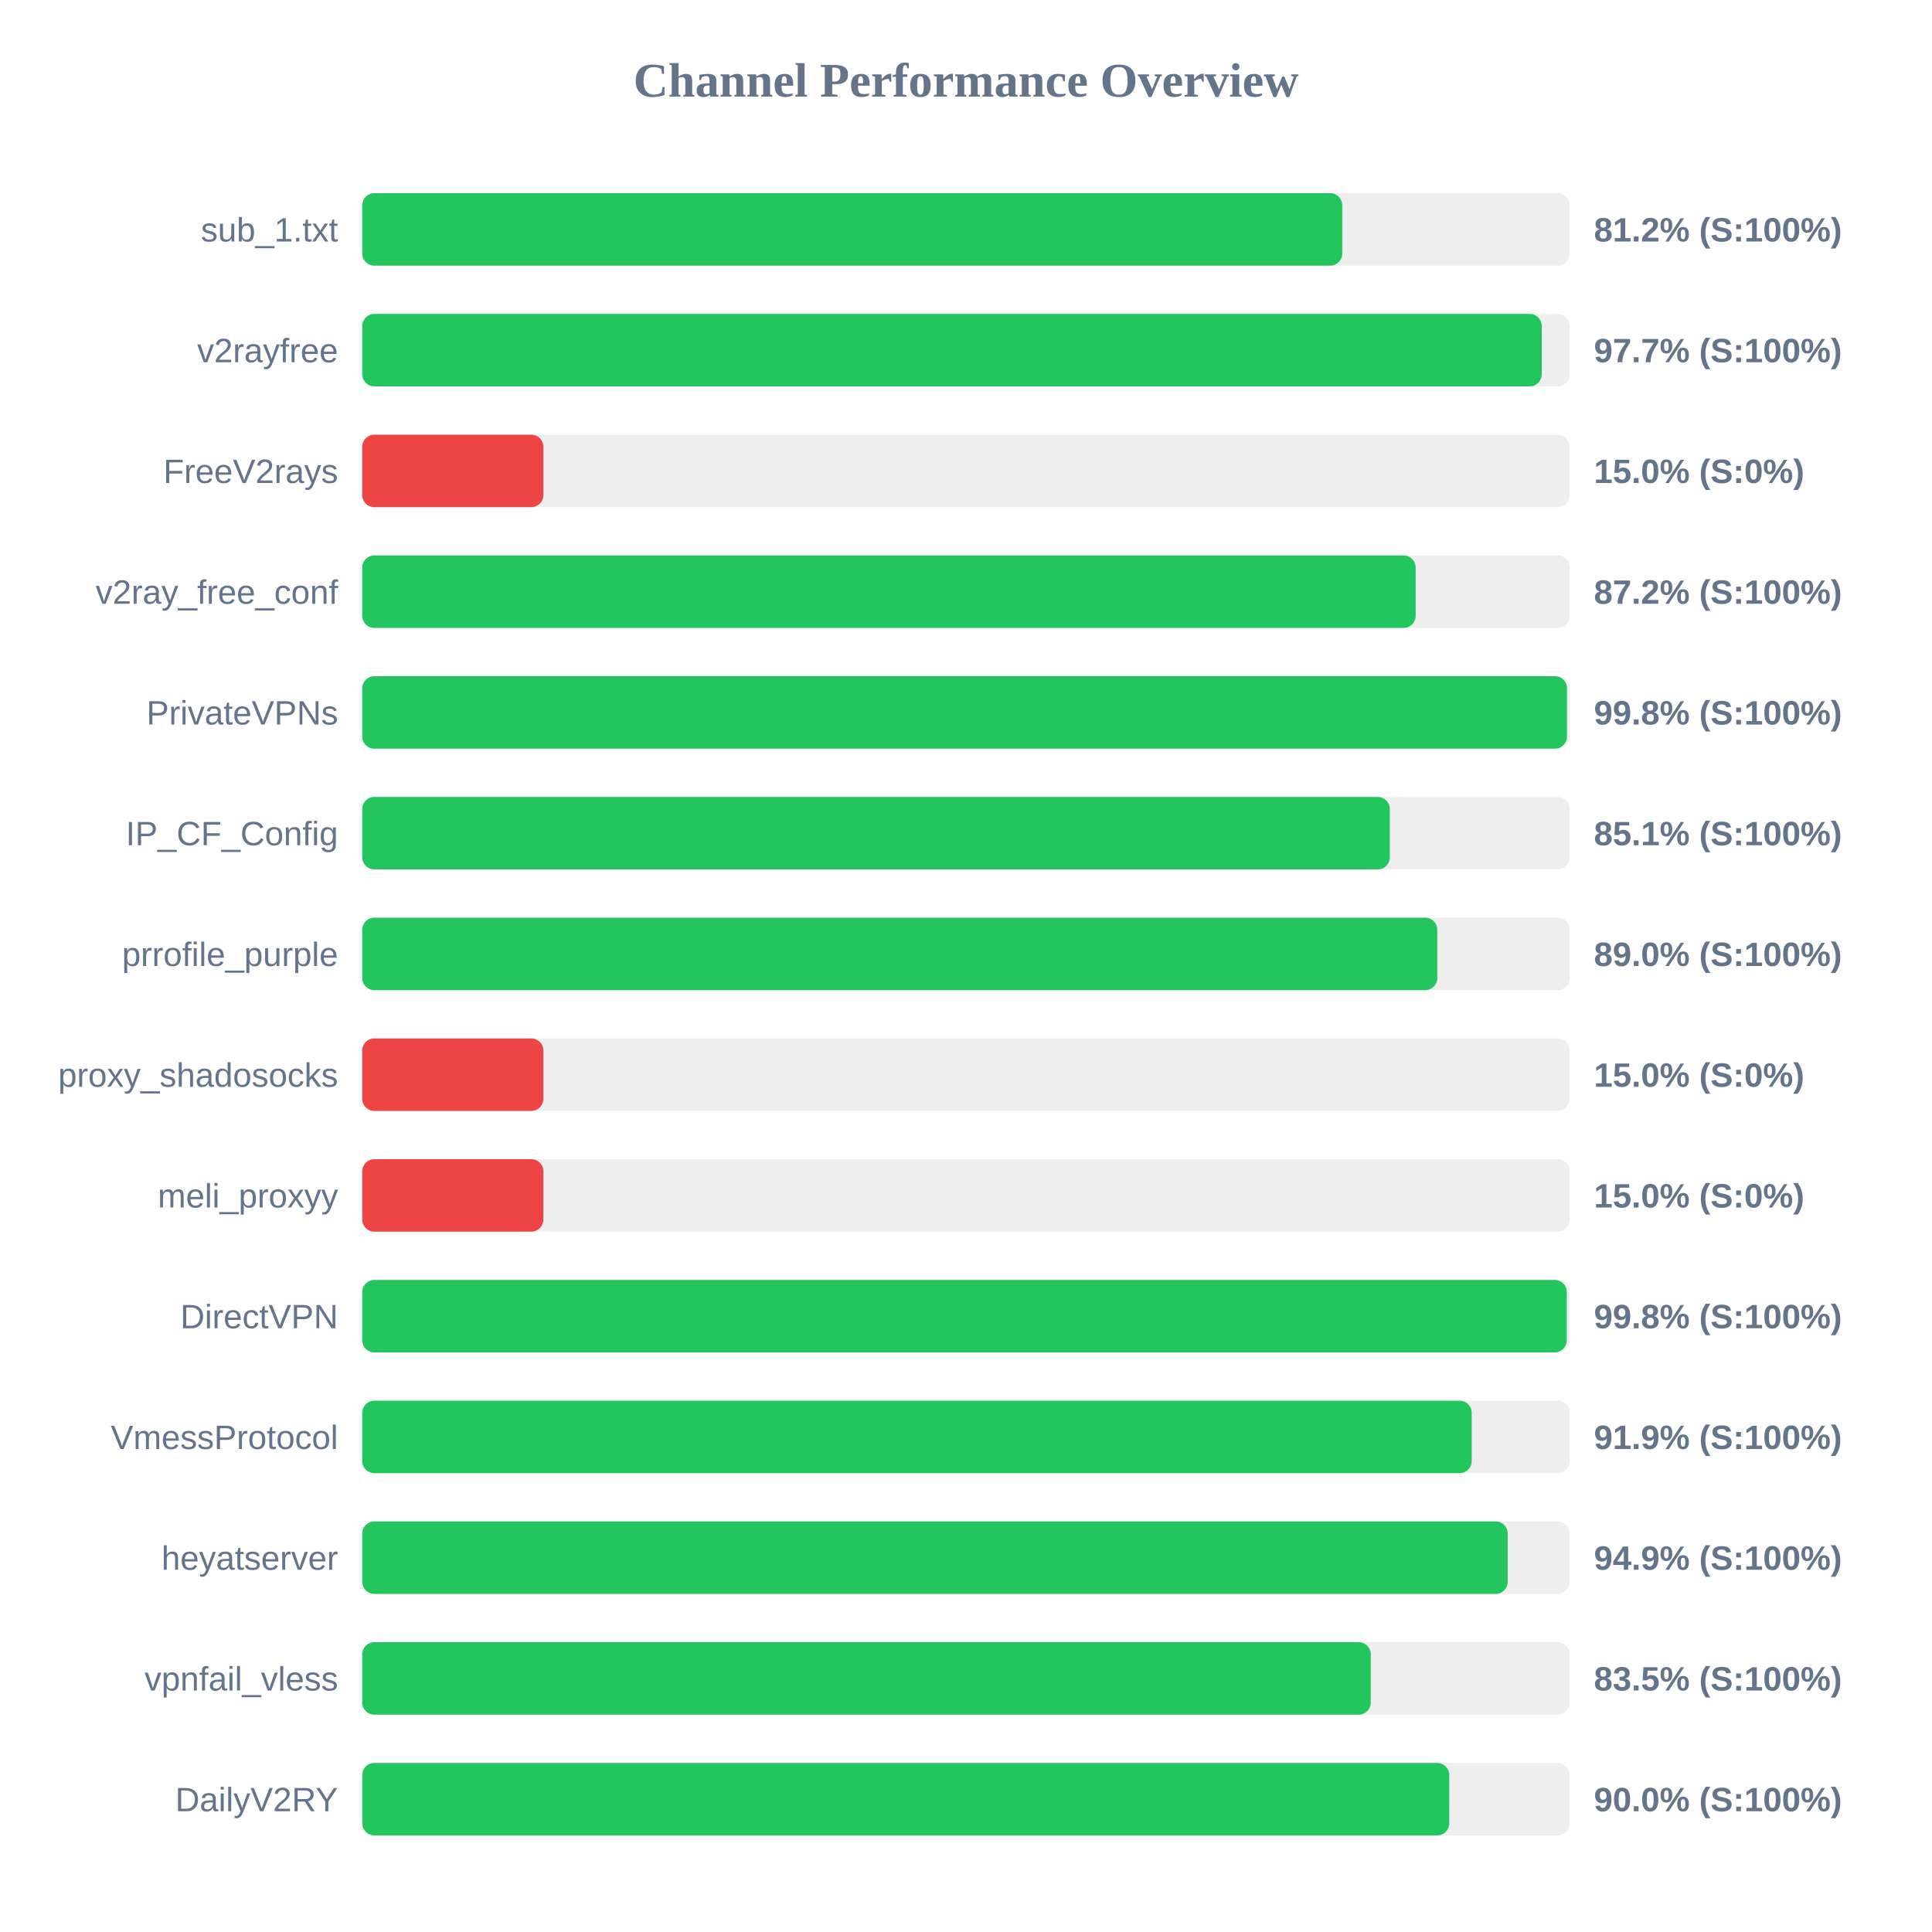
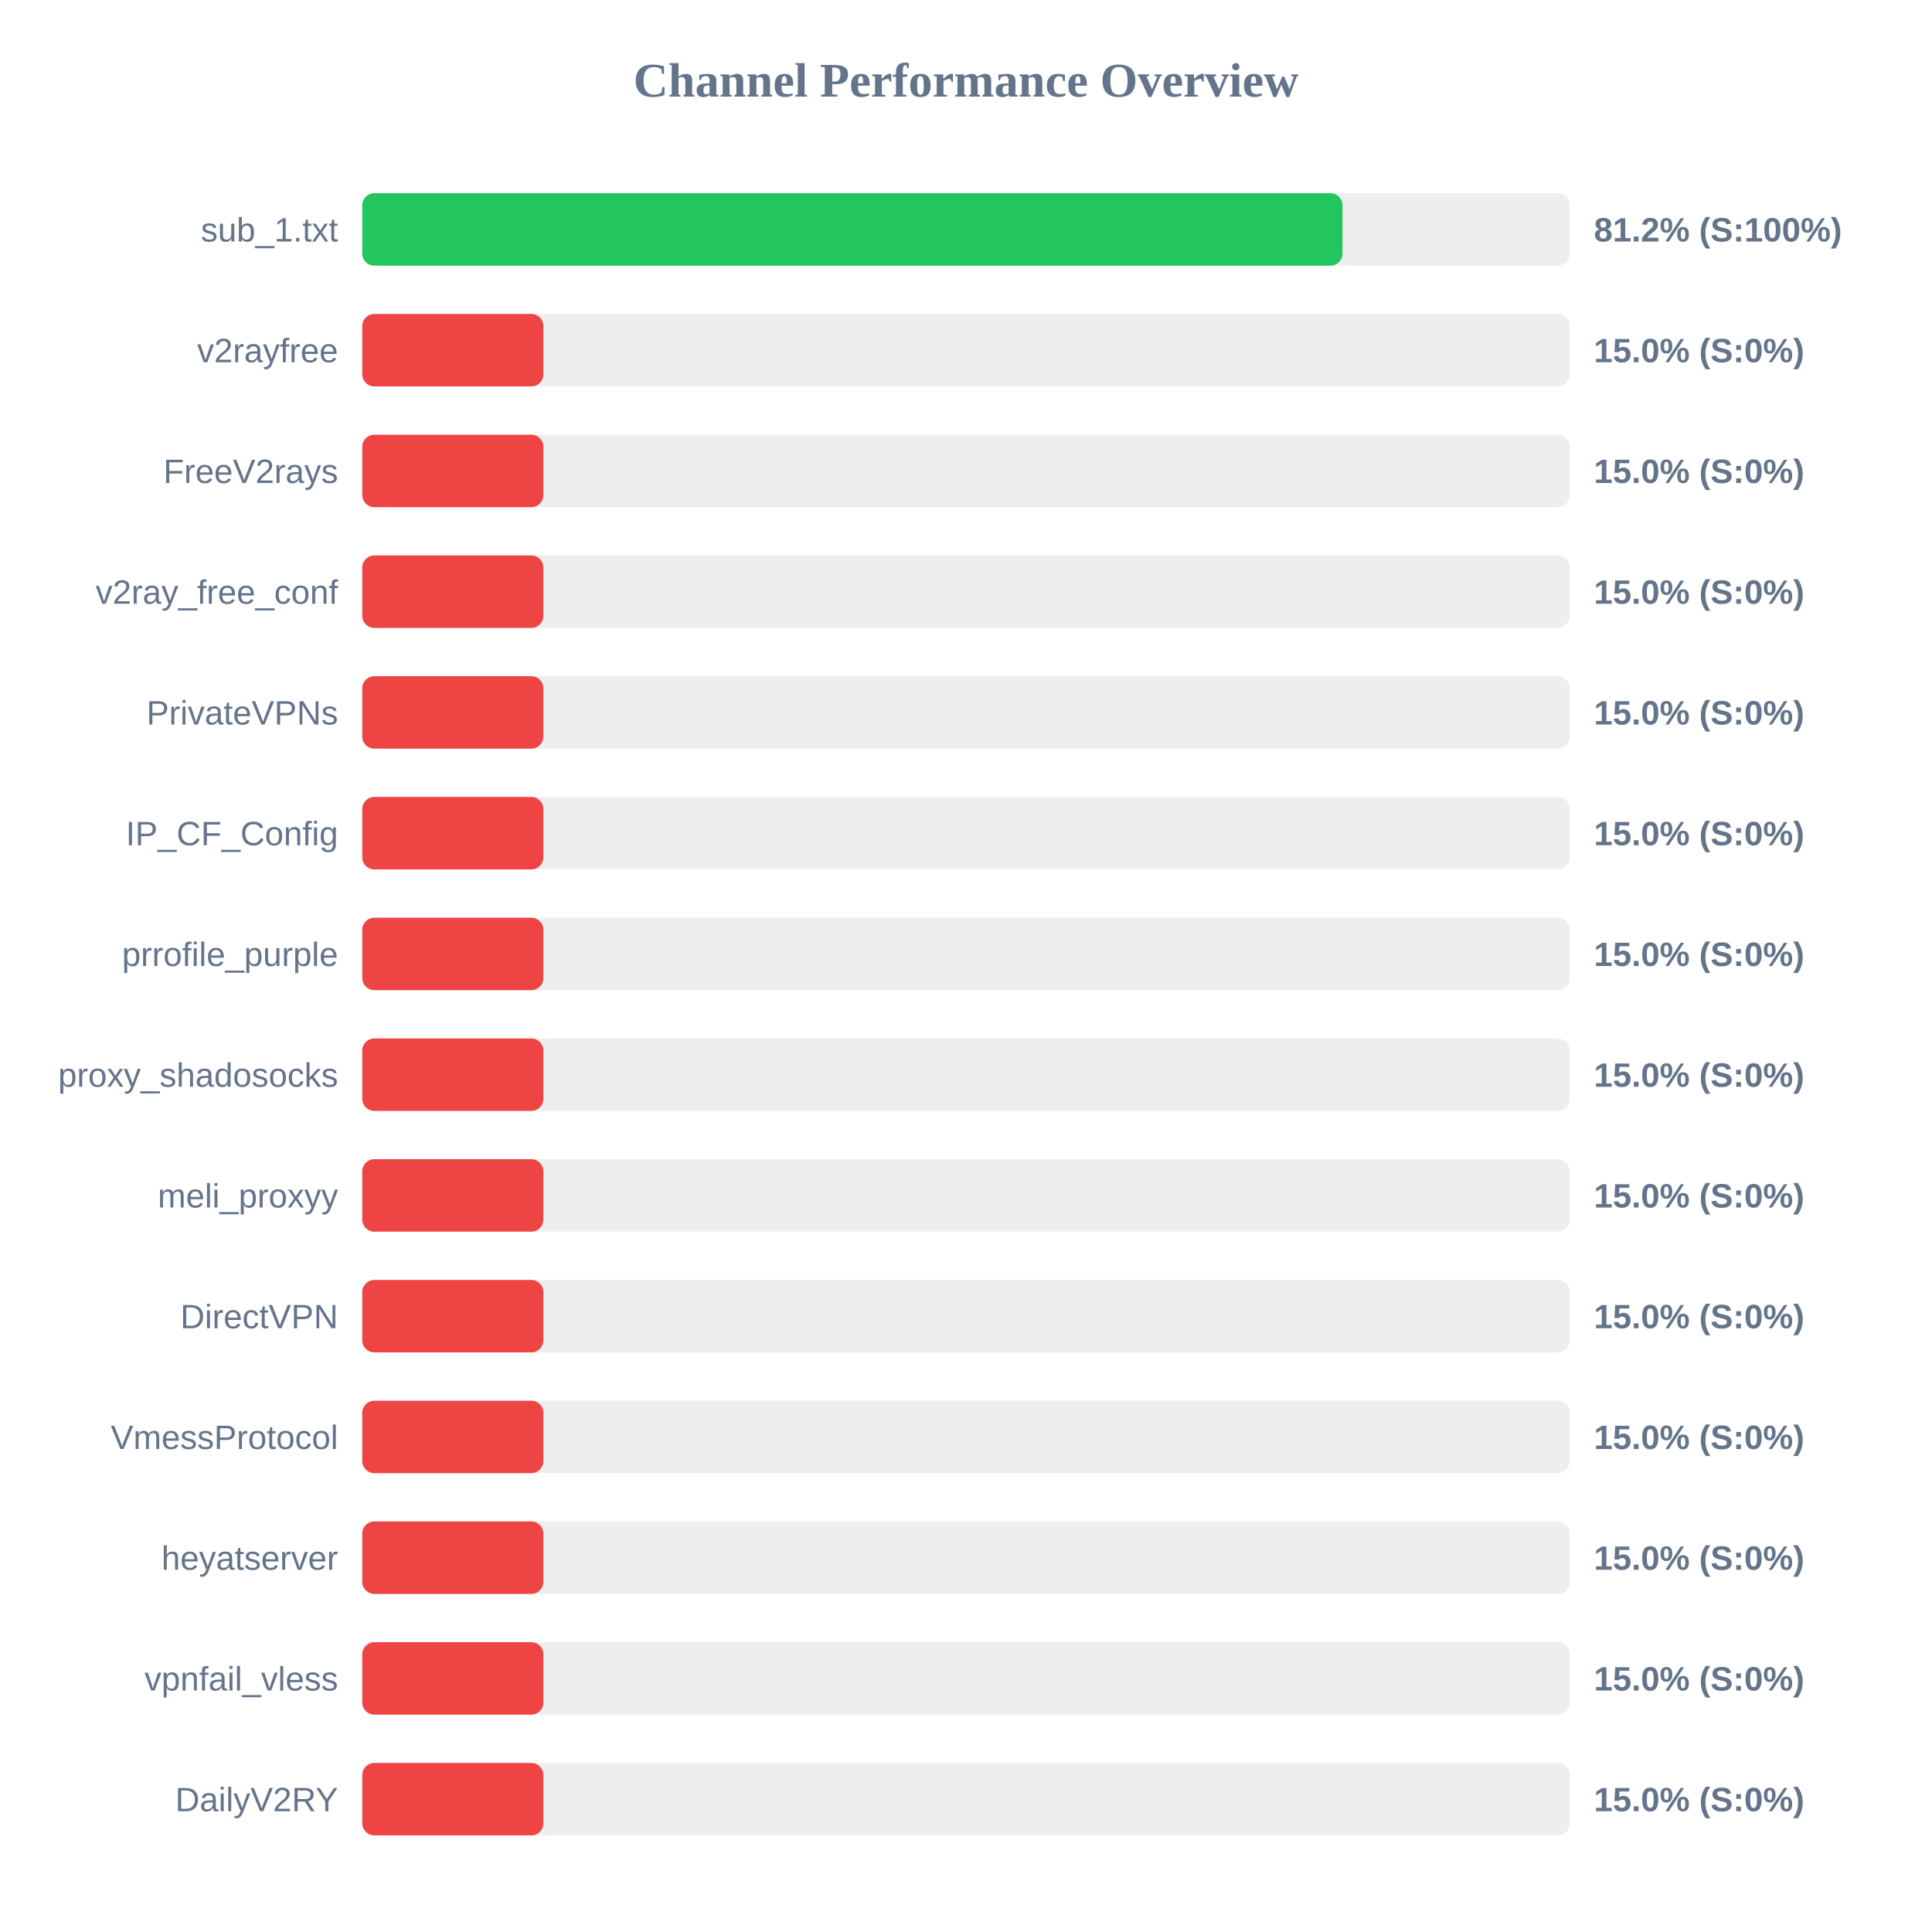
<svg xmlns="http://www.w3.org/2000/svg" width="800" height="800" version="1.1">
  <style>
        .row { font: 14px Arial; fill: #64748b; }
        .score { font: bold 14px Arial; fill: #64748b; }
    </style>
  <text x="400" y="40" text-anchor="middle" font-size="20px" font-weight="bold" fill="#64748b">Channel Performance Overview</text>
  <rect x="150" y="80" width="500" height="30" fill="#eee" rx="5" />
-   <rect x="150" y="80" width="405.8" height="30" fill="#22c55e" rx="5" />
+   <rect x="150" y="80" width="405.9" height="30" fill="#22c55e" rx="5" />
  <text x="140" y="100" text-anchor="end" class="row">sub_1.txt</text>
  <text x="660" y="100" text-anchor="start" class="score">81.2% (S:100%)</text>
  <rect x="150" y="130" width="500" height="30" fill="#eee" rx="5" />
-   <rect x="150" y="130" width="488.4" height="30" fill="#22c55e" rx="5" />
+   <rect x="150" y="130" width="75.0" height="30" fill="#ef4444" rx="5" />
  <text x="140" y="150" text-anchor="end" class="row">v2rayfree</text>
-   <text x="660" y="150" text-anchor="start" class="score">97.7% (S:100%)</text>
+   <text x="660" y="150" text-anchor="start" class="score">15.0% (S:0%)</text>
  <rect x="150" y="180" width="500" height="30" fill="#eee" rx="5" />
  <rect x="150" y="180" width="75.0" height="30" fill="#ef4444" rx="5" />
  <text x="140" y="200" text-anchor="end" class="row">FreeV2rays</text>
  <text x="660" y="200" text-anchor="start" class="score">15.0% (S:0%)</text>
  <rect x="150" y="230" width="500" height="30" fill="#eee" rx="5" />
-   <rect x="150" y="230" width="436.2" height="30" fill="#22c55e" rx="5" />
+   <rect x="150" y="230" width="75.0" height="30" fill="#ef4444" rx="5" />
  <text x="140" y="250" text-anchor="end" class="row">v2ray_free_conf</text>
-   <text x="660" y="250" text-anchor="start" class="score">87.2% (S:100%)</text>
+   <text x="660" y="250" text-anchor="start" class="score">15.0% (S:0%)</text>
  <rect x="150" y="280" width="500" height="30" fill="#eee" rx="5" />
-   <rect x="150" y="280" width="498.85" height="30" fill="#22c55e" rx="5" />
+   <rect x="150" y="280" width="75.0" height="30" fill="#ef4444" rx="5" />
  <text x="140" y="300" text-anchor="end" class="row">PrivateVPNs</text>
-   <text x="660" y="300" text-anchor="start" class="score">99.8% (S:100%)</text>
+   <text x="660" y="300" text-anchor="start" class="score">15.0% (S:0%)</text>
  <rect x="150" y="330" width="500" height="30" fill="#eee" rx="5" />
-   <rect x="150" y="330" width="425.5" height="30" fill="#22c55e" rx="5" />
+   <rect x="150" y="330" width="75.0" height="30" fill="#ef4444" rx="5" />
  <text x="140" y="350" text-anchor="end" class="row">IP_CF_Config</text>
-   <text x="660" y="350" text-anchor="start" class="score">85.1% (S:100%)</text>
+   <text x="660" y="350" text-anchor="start" class="score">15.0% (S:0%)</text>
  <rect x="150" y="380" width="500" height="30" fill="#eee" rx="5" />
-   <rect x="150" y="380" width="445.15" height="30" fill="#22c55e" rx="5" />
+   <rect x="150" y="380" width="75.0" height="30" fill="#ef4444" rx="5" />
  <text x="140" y="400" text-anchor="end" class="row">prrofile_purple</text>
-   <text x="660" y="400" text-anchor="start" class="score">89.0% (S:100%)</text>
+   <text x="660" y="400" text-anchor="start" class="score">15.0% (S:0%)</text>
  <rect x="150" y="430" width="500" height="30" fill="#eee" rx="5" />
  <rect x="150" y="430" width="75.0" height="30" fill="#ef4444" rx="5" />
  <text x="140" y="450" text-anchor="end" class="row">proxy_shadosocks</text>
  <text x="660" y="450" text-anchor="start" class="score">15.0% (S:0%)</text>
  <rect x="150" y="480" width="500" height="30" fill="#eee" rx="5" />
  <rect x="150" y="480" width="75.0" height="30" fill="#ef4444" rx="5" />
  <text x="140" y="500" text-anchor="end" class="row">meli_proxyy</text>
  <text x="660" y="500" text-anchor="start" class="score">15.0% (S:0%)</text>
  <rect x="150" y="530" width="500" height="30" fill="#eee" rx="5" />
-   <rect x="150" y="530" width="498.75" height="30" fill="#22c55e" rx="5" />
+   <rect x="150" y="530" width="75.0" height="30" fill="#ef4444" rx="5" />
  <text x="140" y="550" text-anchor="end" class="row">DirectVPN</text>
-   <text x="660" y="550" text-anchor="start" class="score">99.8% (S:100%)</text>
+   <text x="660" y="550" text-anchor="start" class="score">15.0% (S:0%)</text>
  <rect x="150" y="580" width="500" height="30" fill="#eee" rx="5" />
-   <rect x="150" y="580" width="459.4" height="30" fill="#22c55e" rx="5" />
+   <rect x="150" y="580" width="75.0" height="30" fill="#ef4444" rx="5" />
  <text x="140" y="600" text-anchor="end" class="row">VmessProtocol</text>
-   <text x="660" y="600" text-anchor="start" class="score">91.9% (S:100%)</text>
+   <text x="660" y="600" text-anchor="start" class="score">15.0% (S:0%)</text>
  <rect x="150" y="630" width="500" height="30" fill="#eee" rx="5" />
-   <rect x="150" y="630" width="474.3" height="30" fill="#22c55e" rx="5" />
+   <rect x="150" y="630" width="75.0" height="30" fill="#ef4444" rx="5" />
  <text x="140" y="650" text-anchor="end" class="row">heyatserver</text>
-   <text x="660" y="650" text-anchor="start" class="score">94.9% (S:100%)</text>
+   <text x="660" y="650" text-anchor="start" class="score">15.0% (S:0%)</text>
  <rect x="150" y="680" width="500" height="30" fill="#eee" rx="5" />
-   <rect x="150" y="680" width="417.6" height="30" fill="#22c55e" rx="5" />
+   <rect x="150" y="680" width="75.0" height="30" fill="#ef4444" rx="5" />
  <text x="140" y="700" text-anchor="end" class="row">vpnfail_vless</text>
-   <text x="660" y="700" text-anchor="start" class="score">83.5% (S:100%)</text>
+   <text x="660" y="700" text-anchor="start" class="score">15.0% (S:0%)</text>
  <rect x="150" y="730" width="500" height="30" fill="#eee" rx="5" />
-   <rect x="150" y="730" width="450.1" height="30" fill="#22c55e" rx="5" />
+   <rect x="150" y="730" width="75.0" height="30" fill="#ef4444" rx="5" />
  <text x="140" y="750" text-anchor="end" class="row">DailyV2RY</text>
-   <text x="660" y="750" text-anchor="start" class="score">90.0% (S:100%)</text>
+   <text x="660" y="750" text-anchor="start" class="score">15.0% (S:0%)</text>
</svg>
